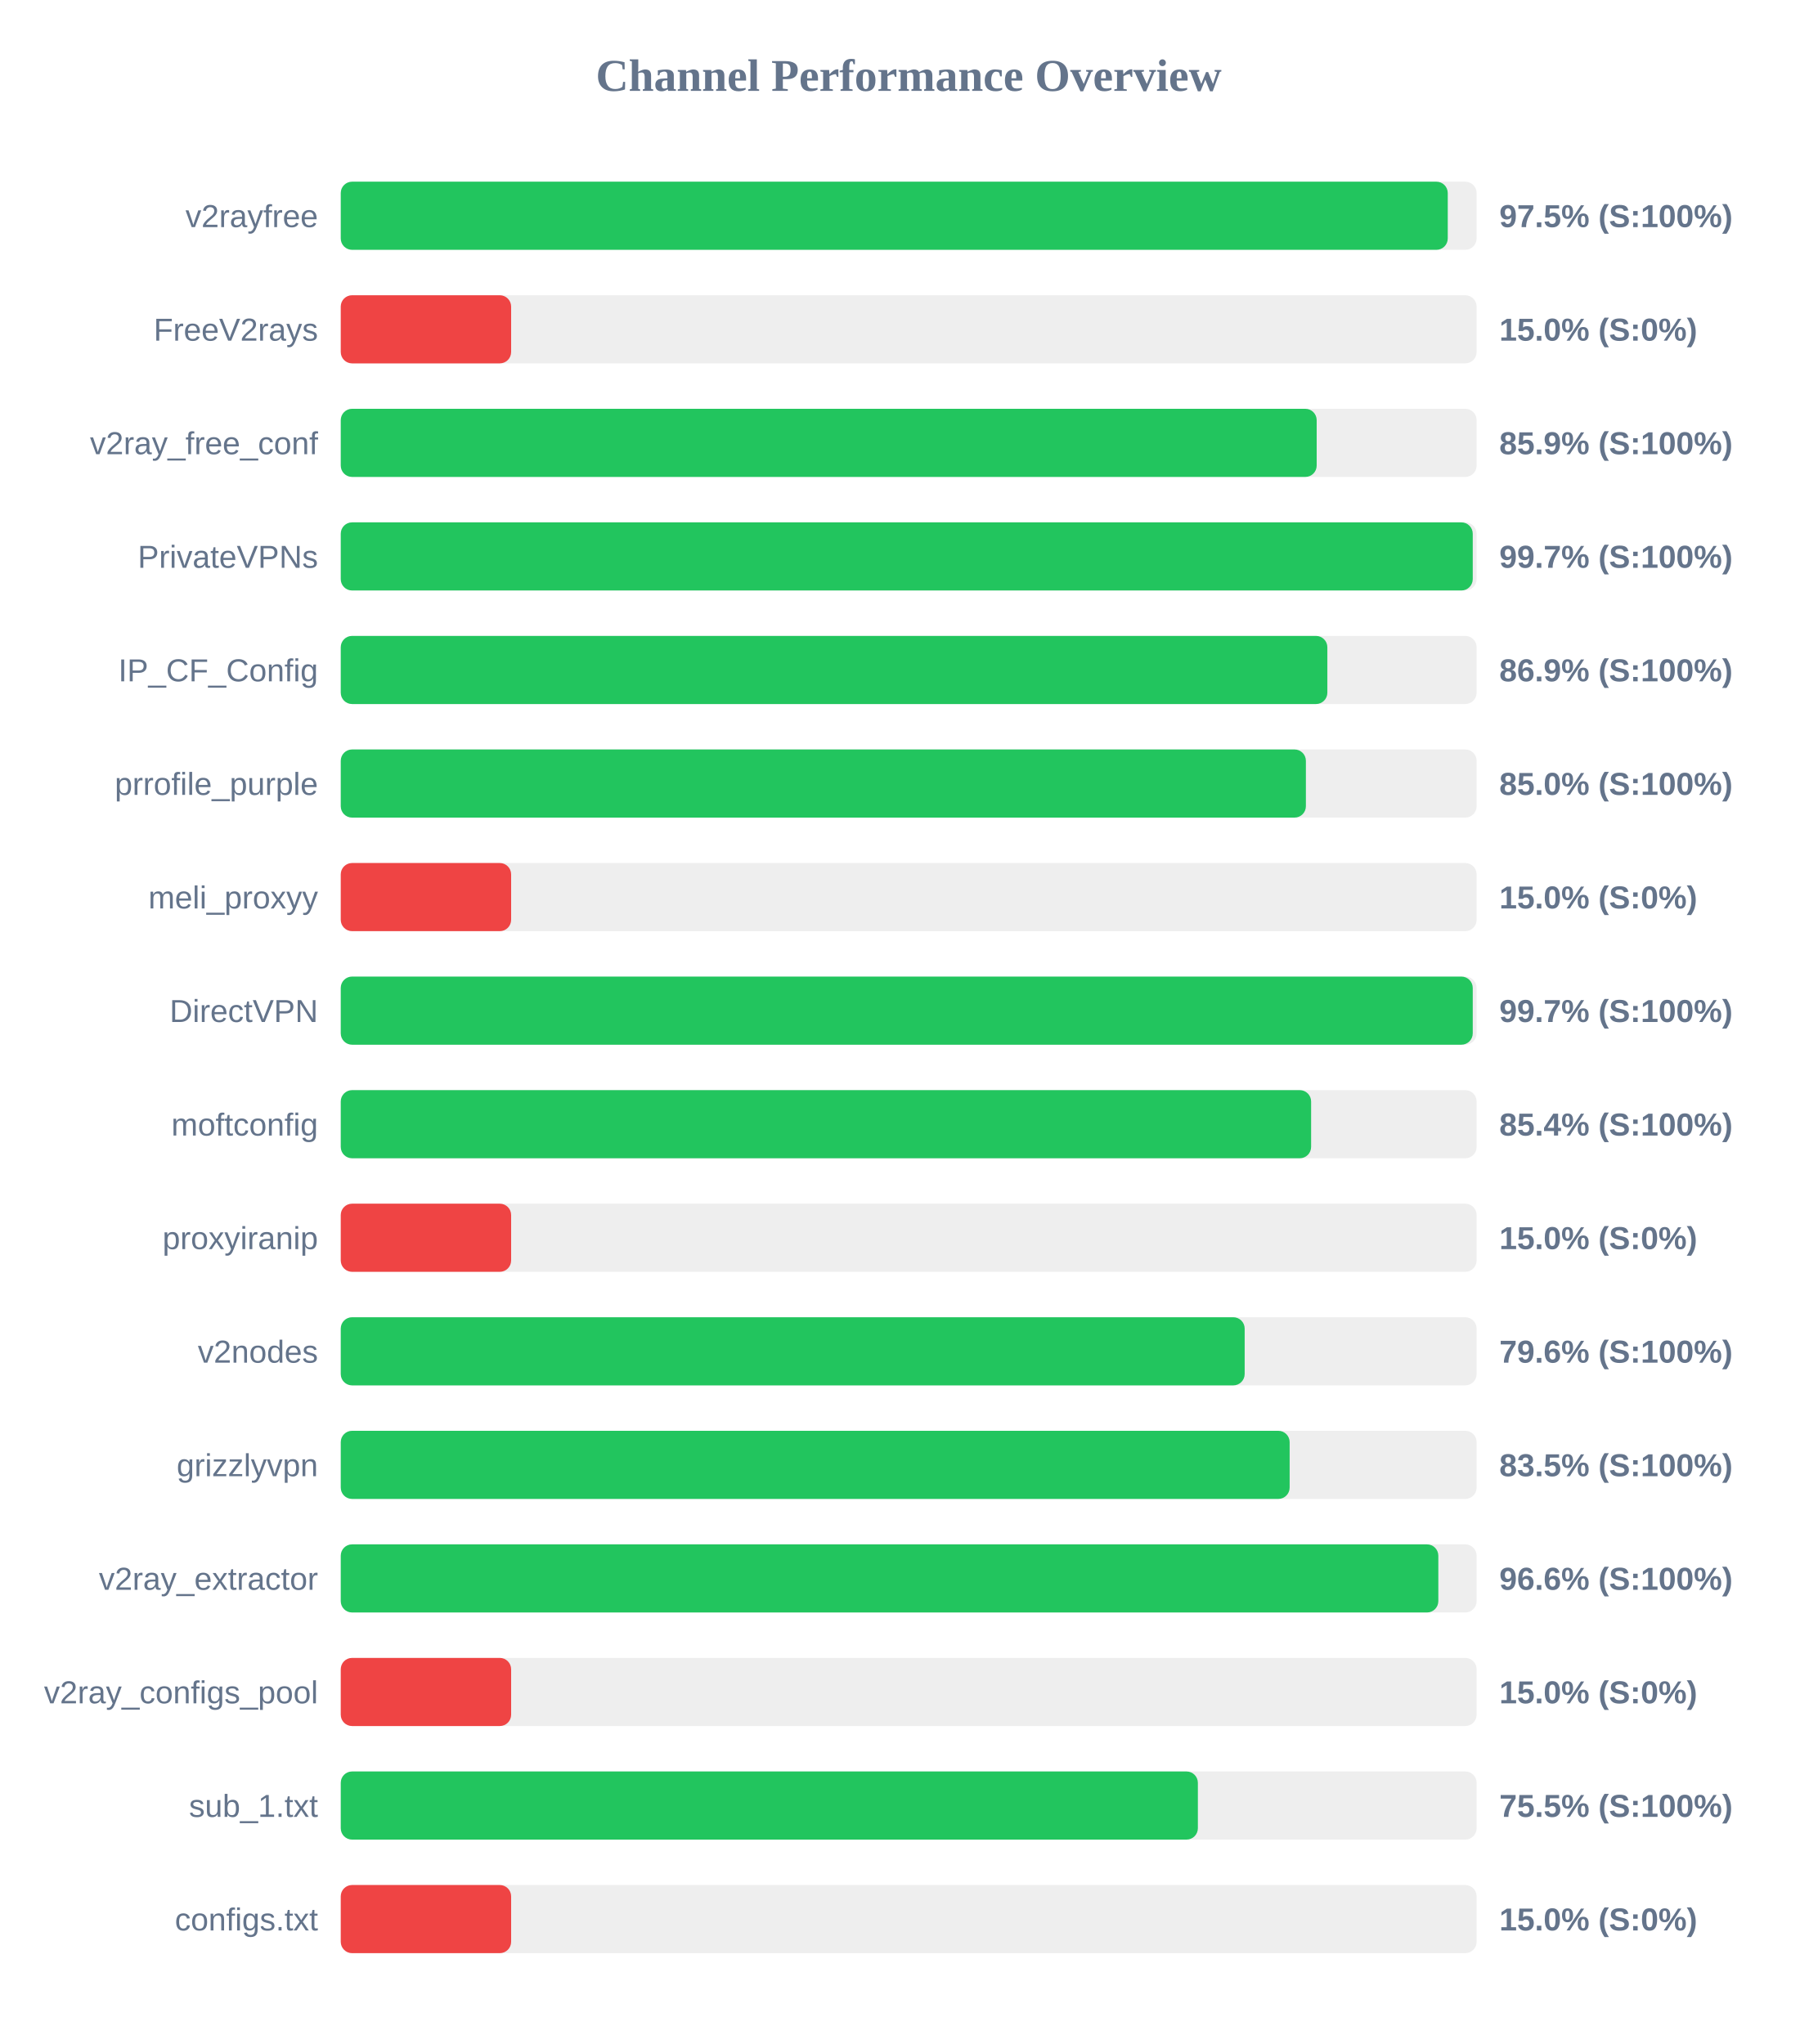
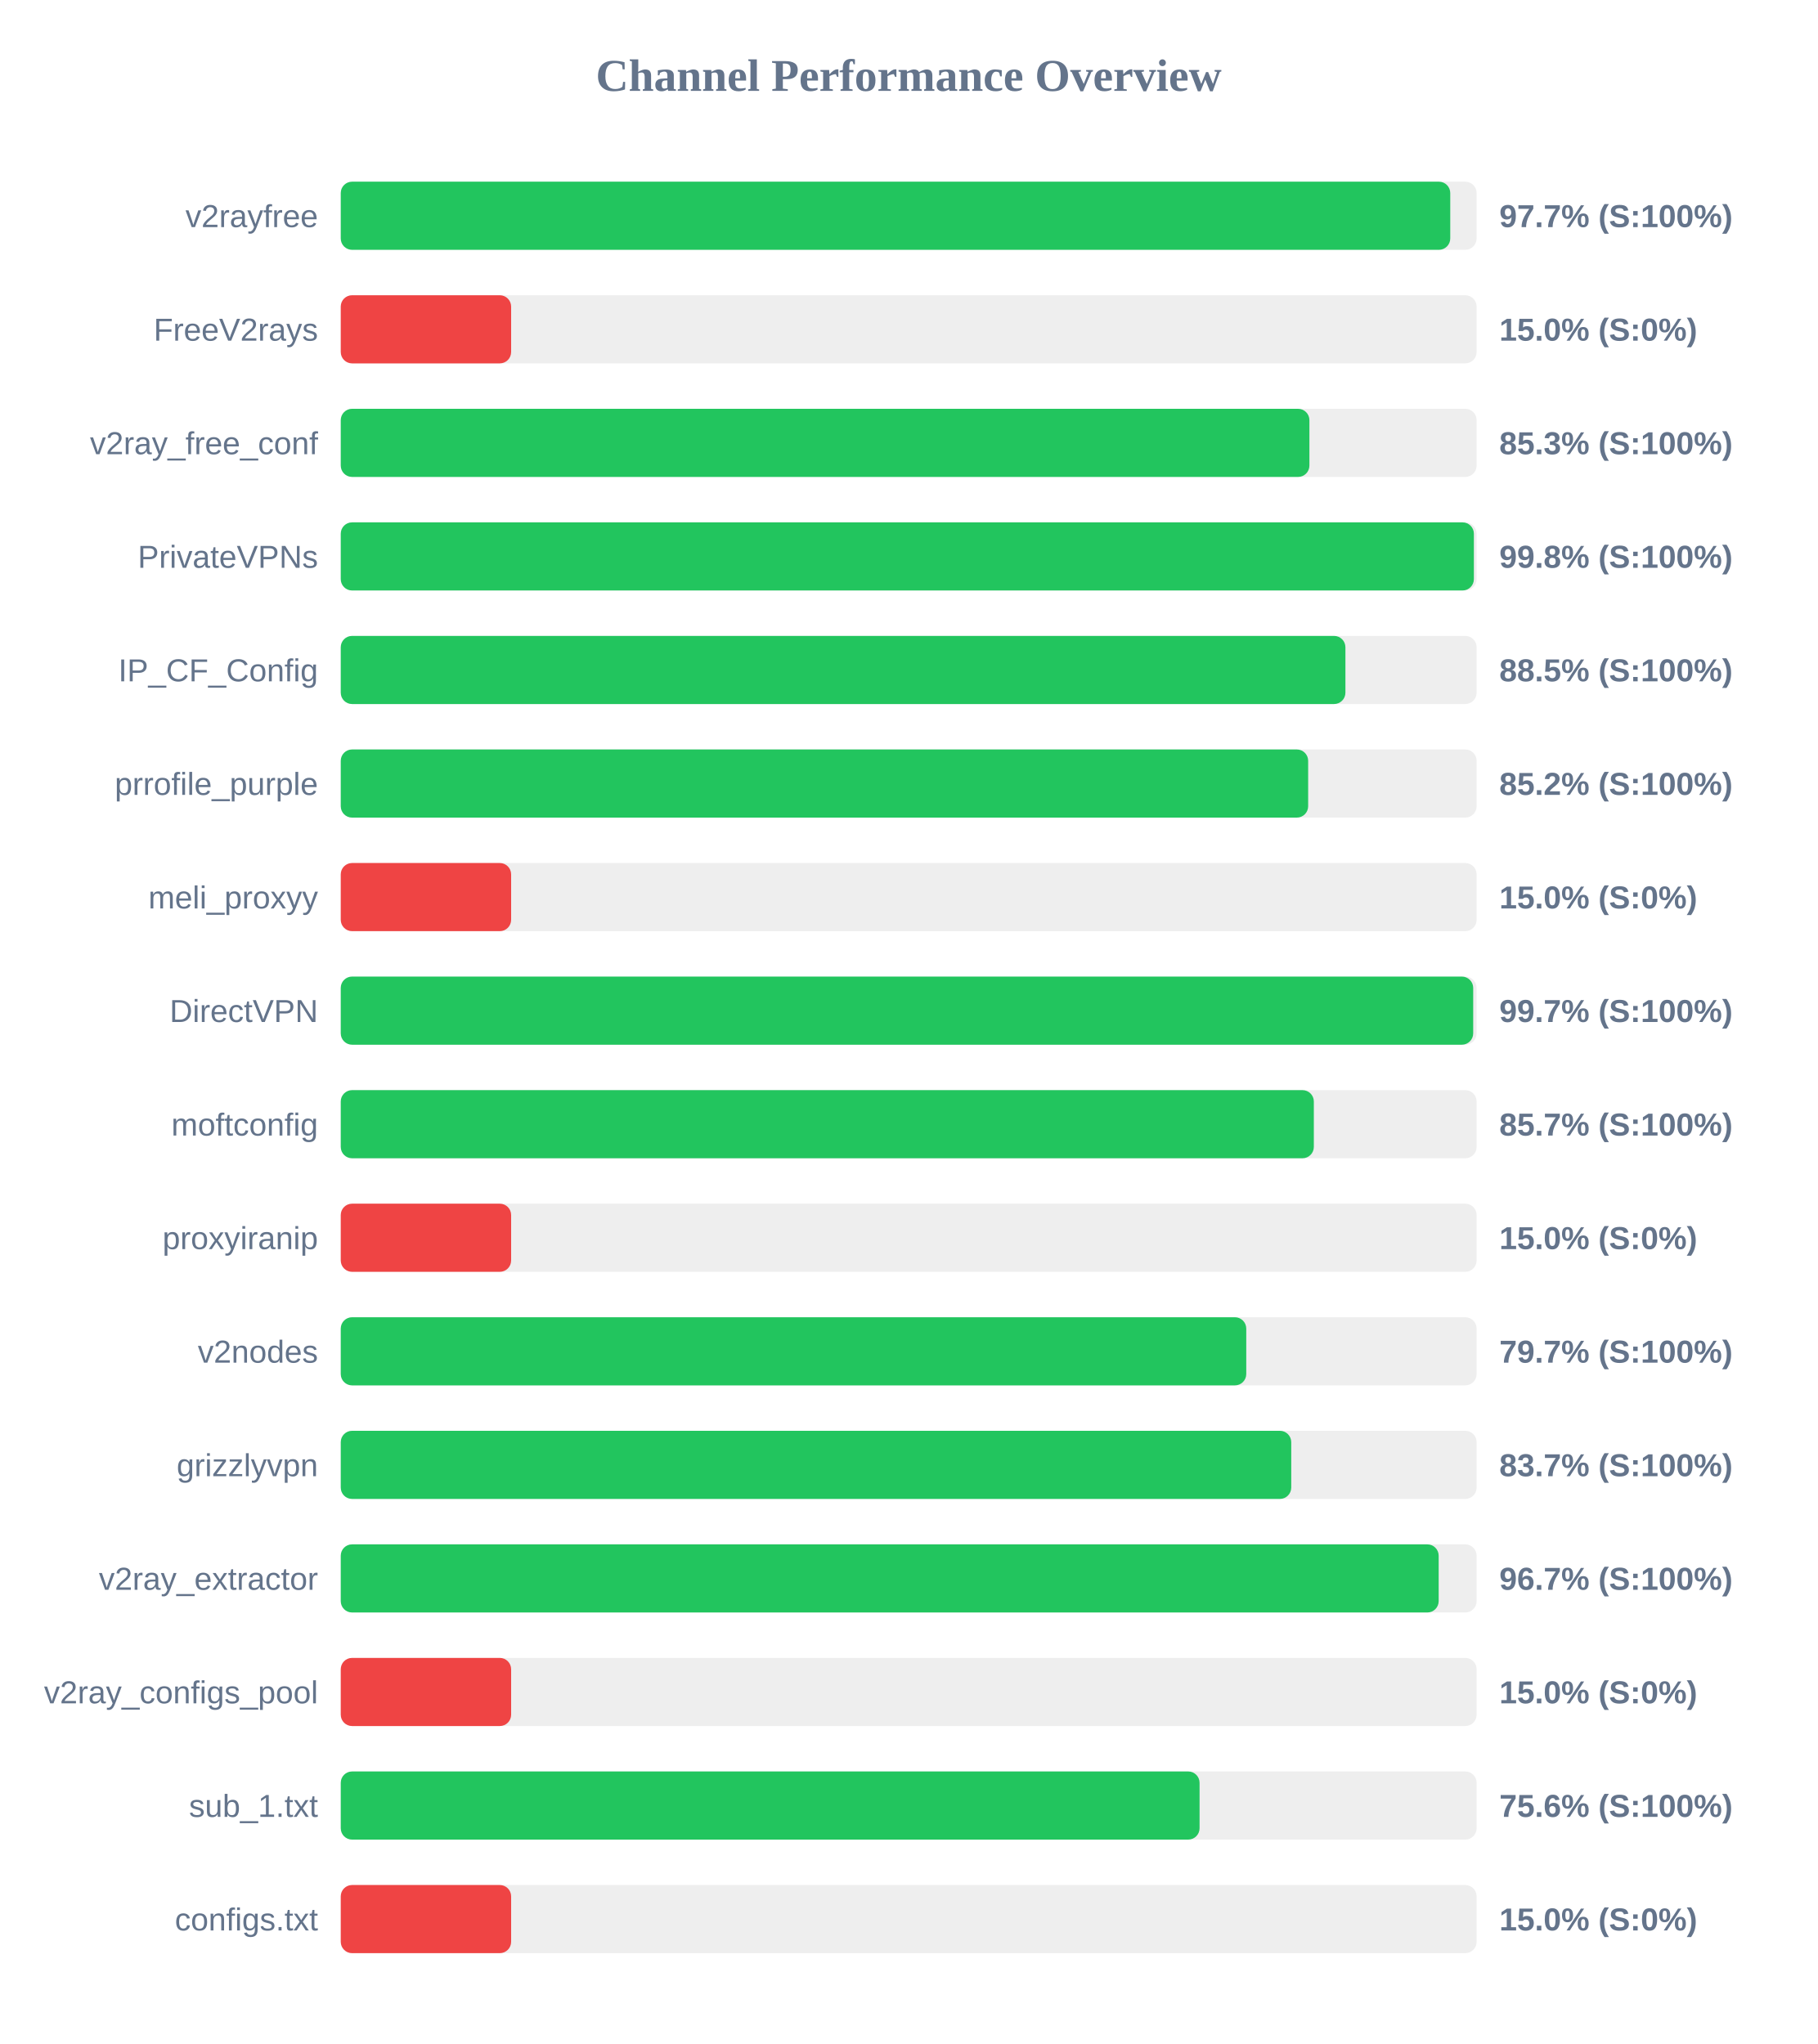
<svg xmlns="http://www.w3.org/2000/svg" width="800" height="900" version="1.1">
  <style>
        .row { font: 14px Arial; fill: #64748b; }
        .score { font: bold 14px Arial; fill: #64748b; }
    </style>
  <text x="400" y="40" text-anchor="middle" font-size="20px" font-weight="bold" fill="#64748b">Channel Performance Overview</text>
  <rect x="150" y="80" width="500" height="30" fill="#eee" rx="5" />
-   <rect x="150" y="80" width="487.3" height="30" fill="#22c55e" rx="5" />
+   <rect x="150" y="80" width="488.4" height="30" fill="#22c55e" rx="5" />
  <text x="140" y="100" text-anchor="end" class="row">v2rayfree</text>
-   <text x="660" y="100" text-anchor="start" class="score">97.5% (S:100%)</text>
+   <text x="660" y="100" text-anchor="start" class="score">97.7% (S:100%)</text>
  <rect x="150" y="130" width="500" height="30" fill="#eee" rx="5" />
  <rect x="150" y="130" width="75.0" height="30" fill="#ef4444" rx="5" />
  <text x="140" y="150" text-anchor="end" class="row">FreeV2rays</text>
  <text x="660" y="150" text-anchor="start" class="score">15.0% (S:0%)</text>
  <rect x="150" y="180" width="500" height="30" fill="#eee" rx="5" />
-   <rect x="150" y="180" width="429.6" height="30" fill="#22c55e" rx="5" />
+   <rect x="150" y="180" width="426.4" height="30" fill="#22c55e" rx="5" />
  <text x="140" y="200" text-anchor="end" class="row">v2ray_free_conf</text>
-   <text x="660" y="200" text-anchor="start" class="score">85.9% (S:100%)</text>
+   <text x="660" y="200" text-anchor="start" class="score">85.3% (S:100%)</text>
  <rect x="150" y="230" width="500" height="30" fill="#eee" rx="5" />
-   <rect x="150" y="230" width="498.3" height="30" fill="#22c55e" rx="5" />
+   <rect x="150" y="230" width="498.8" height="30" fill="#22c55e" rx="5" />
  <text x="140" y="250" text-anchor="end" class="row">PrivateVPNs</text>
-   <text x="660" y="250" text-anchor="start" class="score">99.7% (S:100%)</text>
+   <text x="660" y="250" text-anchor="start" class="score">99.8% (S:100%)</text>
  <rect x="150" y="280" width="500" height="30" fill="#eee" rx="5" />
-   <rect x="150" y="280" width="434.3" height="30" fill="#22c55e" rx="5" />
+   <rect x="150" y="280" width="442.25" height="30" fill="#22c55e" rx="5" />
  <text x="140" y="300" text-anchor="end" class="row">IP_CF_Config</text>
-   <text x="660" y="300" text-anchor="start" class="score">86.9% (S:100%)</text>
+   <text x="660" y="300" text-anchor="start" class="score">88.5% (S:100%)</text>
  <rect x="150" y="330" width="500" height="30" fill="#eee" rx="5" />
-   <rect x="150" y="330" width="424.85" height="30" fill="#22c55e" rx="5" />
+   <rect x="150" y="330" width="425.85" height="30" fill="#22c55e" rx="5" />
  <text x="140" y="350" text-anchor="end" class="row">prrofile_purple</text>
-   <text x="660" y="350" text-anchor="start" class="score">85.0% (S:100%)</text>
+   <text x="660" y="350" text-anchor="start" class="score">85.2% (S:100%)</text>
  <rect x="150" y="380" width="500" height="30" fill="#eee" rx="5" />
  <rect x="150" y="380" width="75.0" height="30" fill="#ef4444" rx="5" />
  <text x="140" y="400" text-anchor="end" class="row">meli_proxyy</text>
  <text x="660" y="400" text-anchor="start" class="score">15.0% (S:0%)</text>
  <rect x="150" y="430" width="500" height="30" fill="#eee" rx="5" />
-   <rect x="150" y="430" width="498.3" height="30" fill="#22c55e" rx="5" />
+   <rect x="150" y="430" width="498.5" height="30" fill="#22c55e" rx="5" />
  <text x="140" y="450" text-anchor="end" class="row">DirectVPN</text>
  <text x="660" y="450" text-anchor="start" class="score">99.7% (S:100%)</text>
  <rect x="150" y="480" width="500" height="30" fill="#eee" rx="5" />
-   <rect x="150" y="480" width="427.15" height="30" fill="#22c55e" rx="5" />
+   <rect x="150" y="480" width="428.35" height="30" fill="#22c55e" rx="5" />
  <text x="140" y="500" text-anchor="end" class="row">moftconfig</text>
-   <text x="660" y="500" text-anchor="start" class="score">85.4% (S:100%)</text>
+   <text x="660" y="500" text-anchor="start" class="score">85.7% (S:100%)</text>
  <rect x="150" y="530" width="500" height="30" fill="#eee" rx="5" />
  <rect x="150" y="530" width="75.0" height="30" fill="#ef4444" rx="5" />
  <text x="140" y="550" text-anchor="end" class="row">proxyiranip</text>
  <text x="660" y="550" text-anchor="start" class="score">15.0% (S:0%)</text>
  <rect x="150" y="580" width="500" height="30" fill="#eee" rx="5" />
-   <rect x="150" y="580" width="397.9" height="30" fill="#22c55e" rx="5" />
+   <rect x="150" y="580" width="398.6" height="30" fill="#22c55e" rx="5" />
  <text x="140" y="600" text-anchor="end" class="row">v2nodes</text>
-   <text x="660" y="600" text-anchor="start" class="score">79.6% (S:100%)</text>
+   <text x="660" y="600" text-anchor="start" class="score">79.7% (S:100%)</text>
  <rect x="150" y="630" width="500" height="30" fill="#eee" rx="5" />
-   <rect x="150" y="630" width="417.7" height="30" fill="#22c55e" rx="5" />
+   <rect x="150" y="630" width="418.4" height="30" fill="#22c55e" rx="5" />
  <text x="140" y="650" text-anchor="end" class="row">grizzlyvpn</text>
-   <text x="660" y="650" text-anchor="start" class="score">83.5% (S:100%)</text>
+   <text x="660" y="650" text-anchor="start" class="score">83.7% (S:100%)</text>
  <rect x="150" y="680" width="500" height="30" fill="#eee" rx="5" />
-   <rect x="150" y="680" width="483.15" height="30" fill="#22c55e" rx="5" />
+   <rect x="150" y="680" width="483.3" height="30" fill="#22c55e" rx="5" />
  <text x="140" y="700" text-anchor="end" class="row">v2ray_extractor</text>
-   <text x="660" y="700" text-anchor="start" class="score">96.6% (S:100%)</text>
+   <text x="660" y="700" text-anchor="start" class="score">96.7% (S:100%)</text>
  <rect x="150" y="730" width="500" height="30" fill="#eee" rx="5" />
  <rect x="150" y="730" width="75.0" height="30" fill="#ef4444" rx="5" />
  <text x="140" y="750" text-anchor="end" class="row">v2ray_configs_pool</text>
  <text x="660" y="750" text-anchor="start" class="score">15.0% (S:0%)</text>
  <rect x="150" y="780" width="500" height="30" fill="#eee" rx="5" />
-   <rect x="150" y="780" width="377.3" height="30" fill="#22c55e" rx="5" />
+   <rect x="150" y="780" width="378.05" height="30" fill="#22c55e" rx="5" />
  <text x="140" y="800" text-anchor="end" class="row">sub_1.txt</text>
-   <text x="660" y="800" text-anchor="start" class="score">75.5% (S:100%)</text>
+   <text x="660" y="800" text-anchor="start" class="score">75.6% (S:100%)</text>
  <rect x="150" y="830" width="500" height="30" fill="#eee" rx="5" />
  <rect x="150" y="830" width="75.0" height="30" fill="#ef4444" rx="5" />
  <text x="140" y="850" text-anchor="end" class="row">configs.txt</text>
  <text x="660" y="850" text-anchor="start" class="score">15.0% (S:0%)</text>
</svg>
